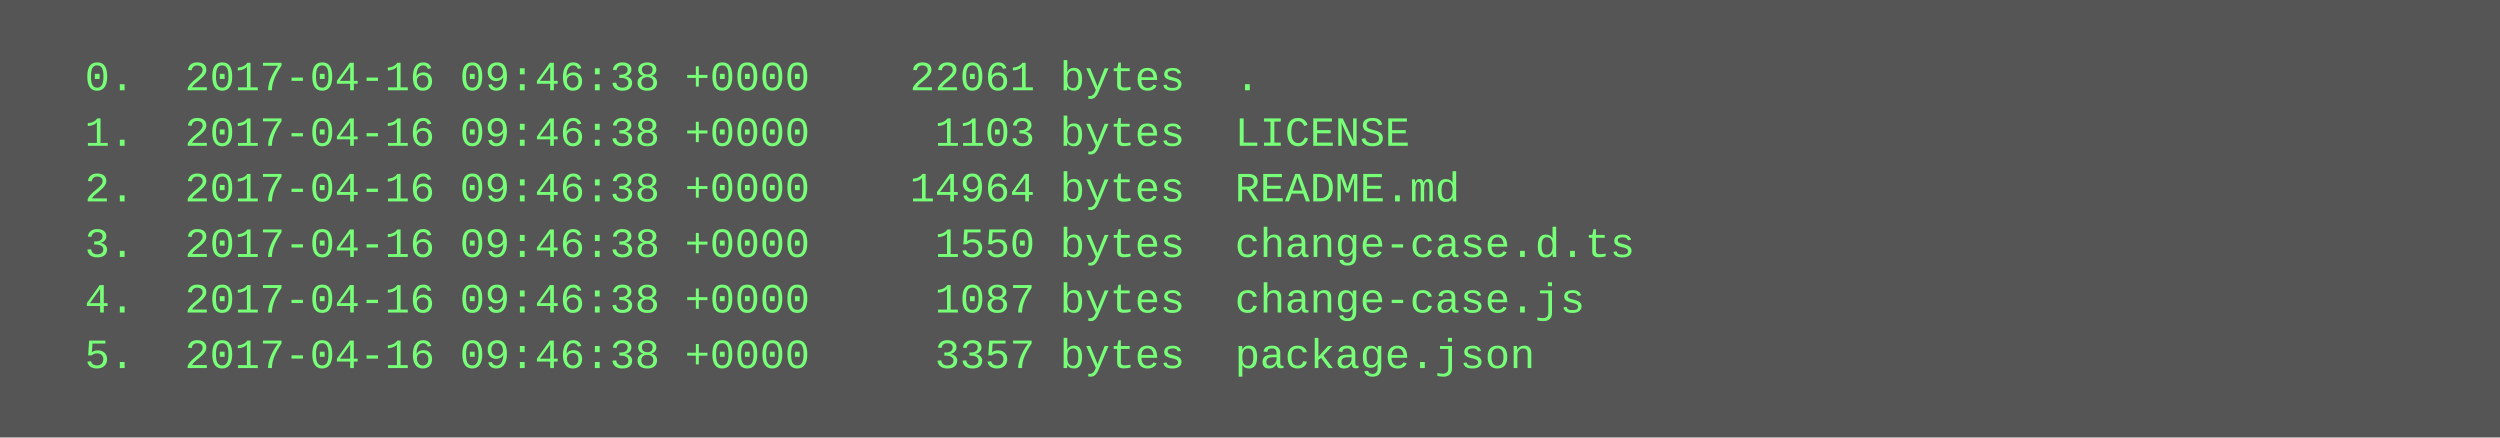
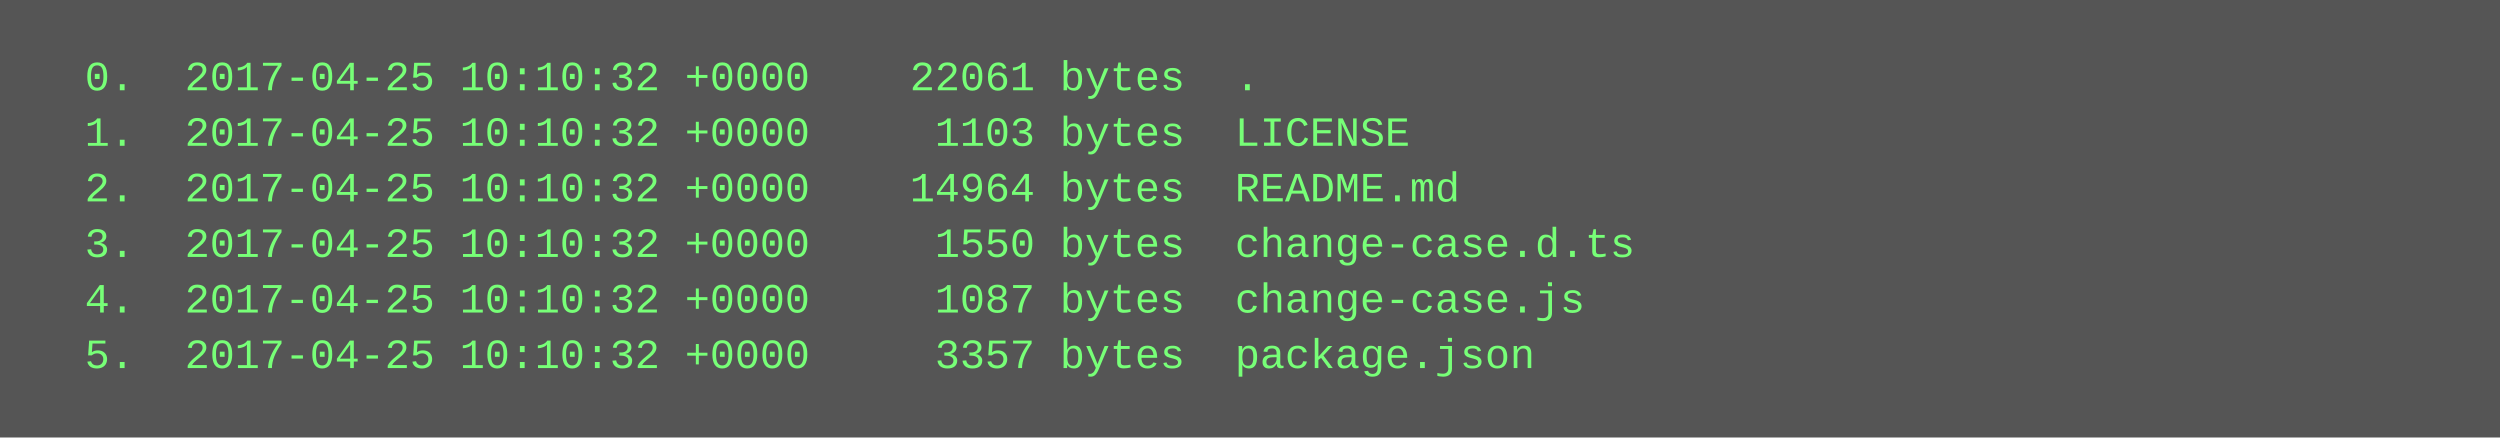
<svg xmlns="http://www.w3.org/2000/svg" height="126" width="720">
  <rect height="126" fill="#555" width="720" />
  <text fill="#7f7" font-family="Courier New" font-size="12" xml:space="preserve">
-     <tspan x="10" y="26">  0.  2017-04-16 09:46:38 +0000    22061 bytes  .</tspan>
-     <tspan x="10" y="42">  1.  2017-04-16 09:46:38 +0000     1103 bytes  LICENSE</tspan>
-     <tspan x="10" y="58">  2.  2017-04-16 09:46:38 +0000    14964 bytes  README.md</tspan>
-     <tspan x="10" y="74">  3.  2017-04-16 09:46:38 +0000     1550 bytes  change-case.d.ts</tspan>
-     <tspan x="10" y="90">  4.  2017-04-16 09:46:38 +0000     1087 bytes  change-case.js</tspan>
-     <tspan x="10" y="106">  5.  2017-04-16 09:46:38 +0000     3357 bytes  package.json</tspan>
+     <tspan x="10" y="26">  0.  2017-04-25 10:10:32 +0000    22061 bytes  .</tspan>
+     <tspan x="10" y="42">  1.  2017-04-25 10:10:32 +0000     1103 bytes  LICENSE</tspan>
+     <tspan x="10" y="58">  2.  2017-04-25 10:10:32 +0000    14964 bytes  README.md</tspan>
+     <tspan x="10" y="74">  3.  2017-04-25 10:10:32 +0000     1550 bytes  change-case.d.ts</tspan>
+     <tspan x="10" y="90">  4.  2017-04-25 10:10:32 +0000     1087 bytes  change-case.js</tspan>
+     <tspan x="10" y="106">  5.  2017-04-25 10:10:32 +0000     3357 bytes  package.json</tspan>
  </text>
</svg>
